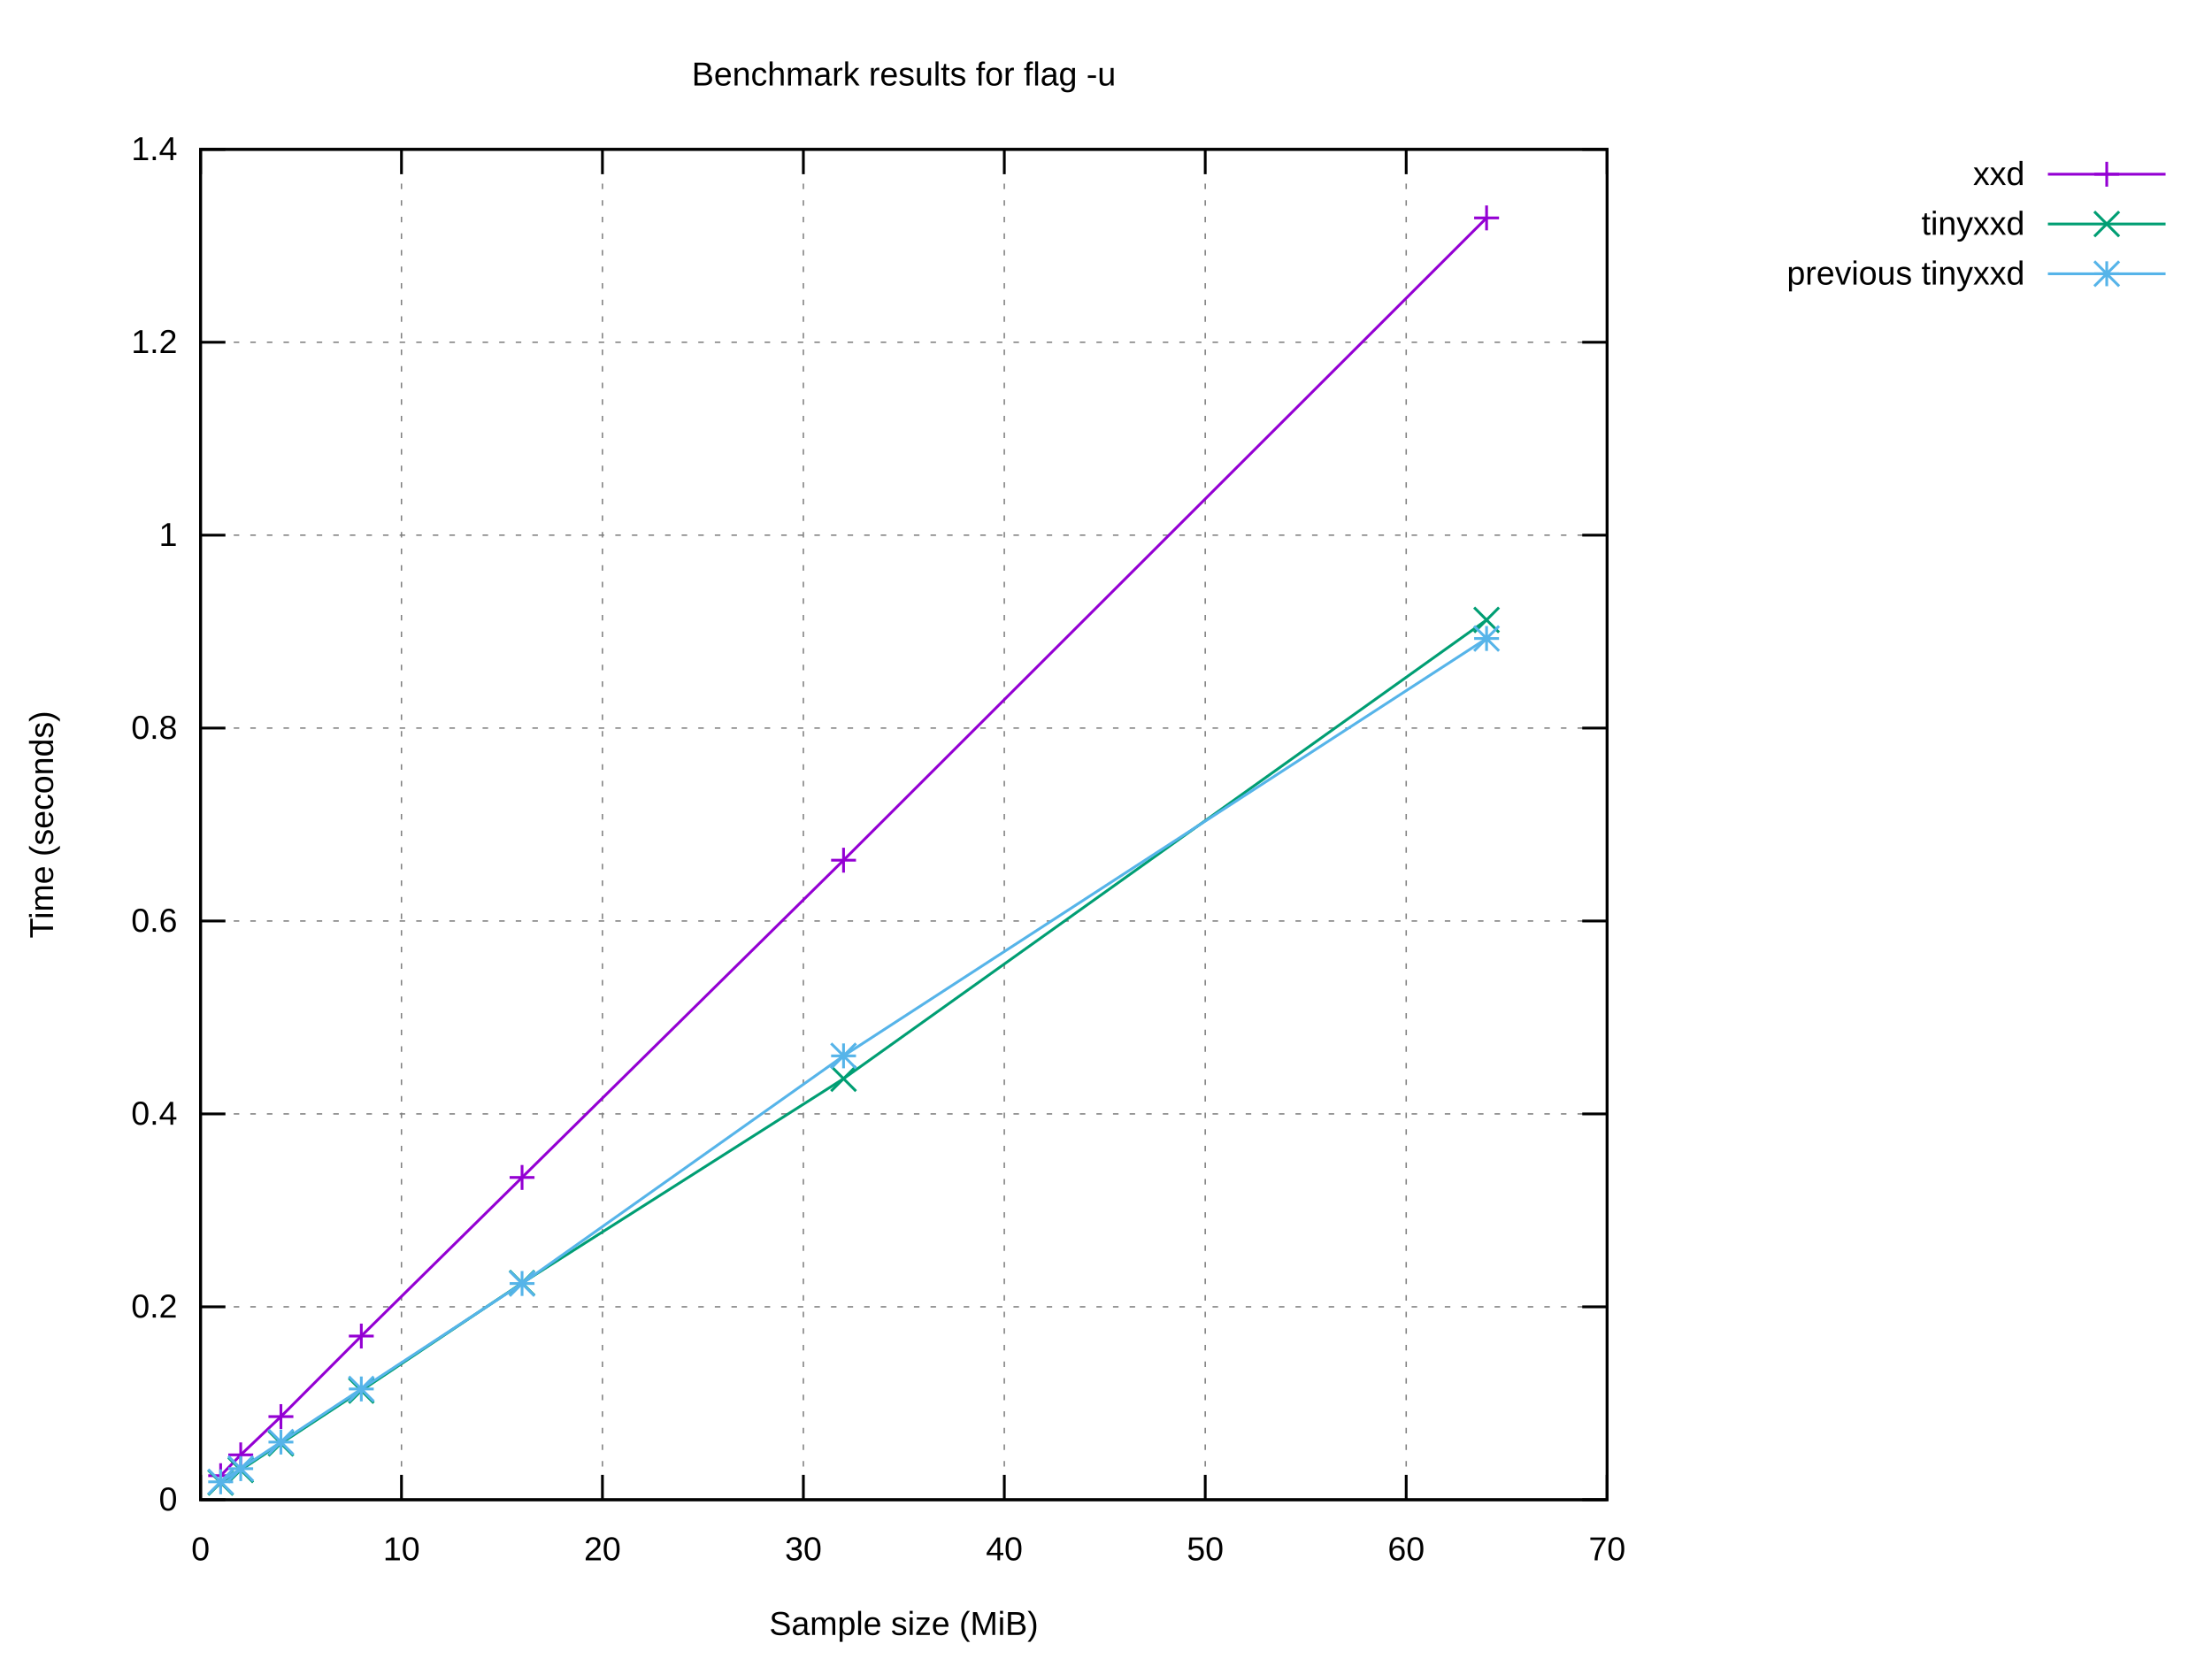
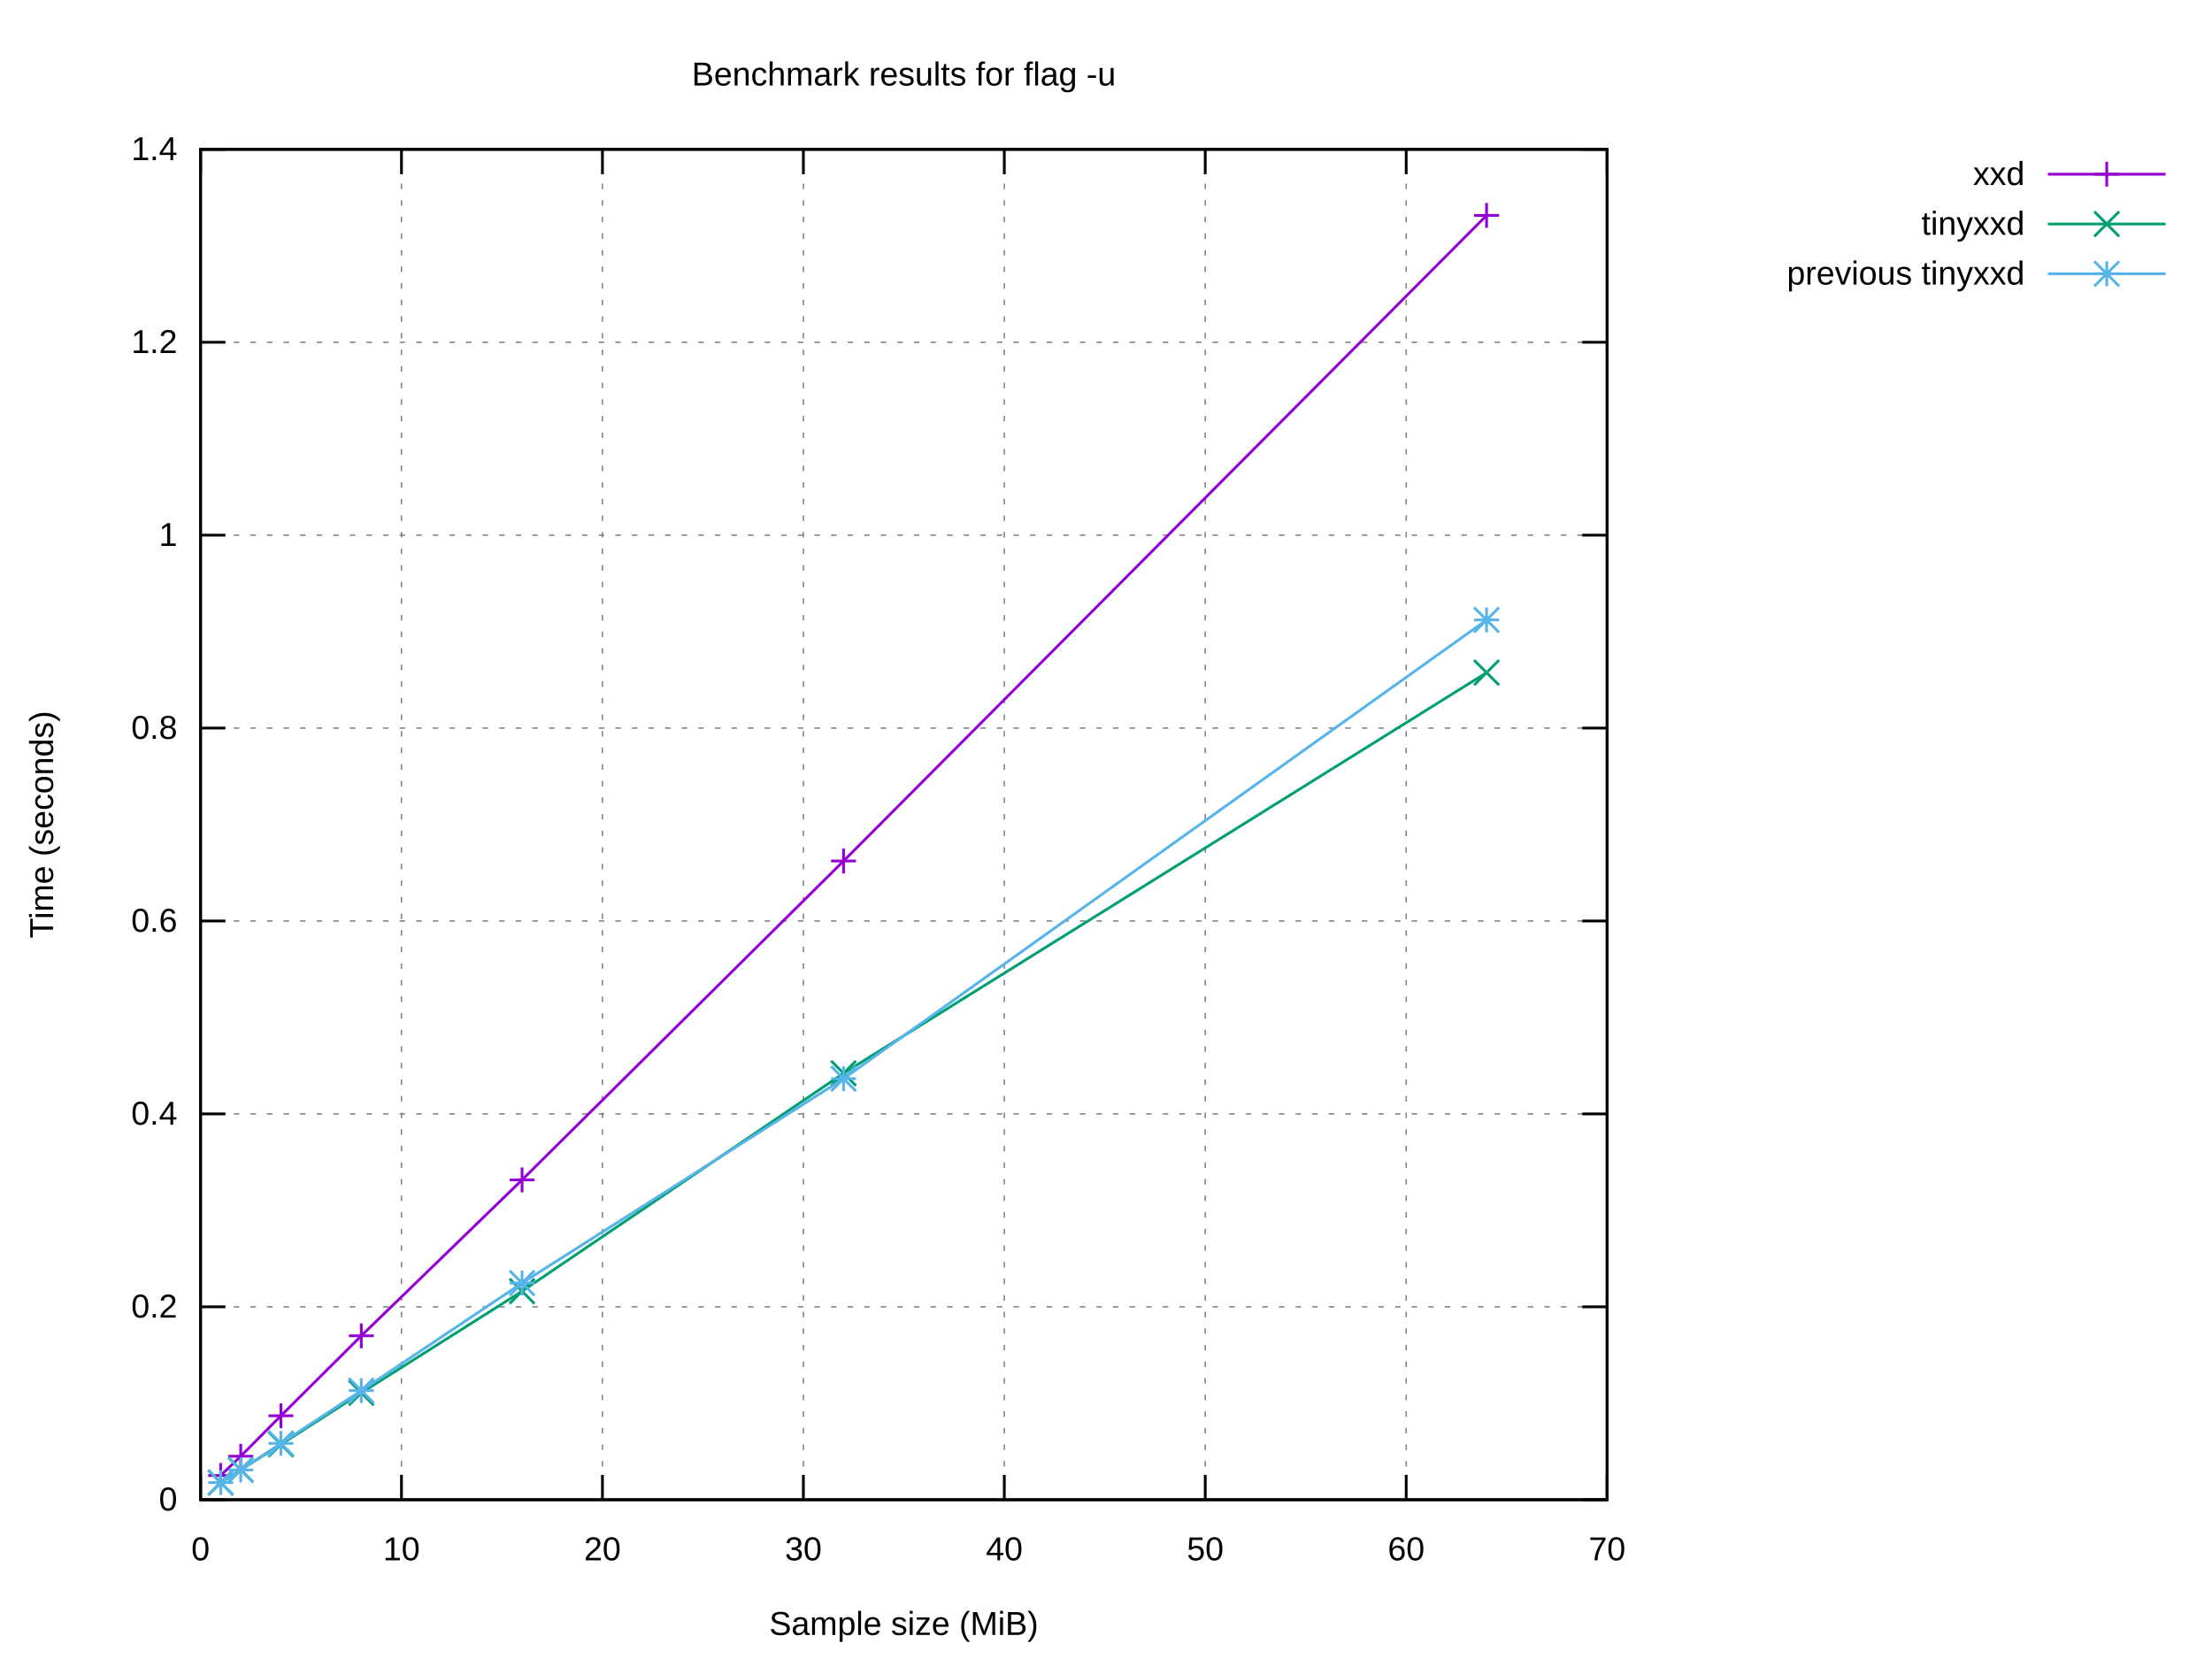
<svg xmlns="http://www.w3.org/2000/svg" xmlns:xlink="http://www.w3.org/1999/xlink" width="800" height="600" viewBox="0 0 800 600">
  <g id="gnuplot_canvas">
    <rect x="0" y="0" width="800" height="600" fill="#ffffff" />
    <defs>
      <circle id="gpDot" r="0.5" stroke-width="0.5" stroke="currentColor" />
      <path id="gpPt0" stroke-width="0.222" stroke="currentColor" d="M-1,0 h2 M0,-1 v2" />
      <path id="gpPt1" stroke-width="0.222" stroke="currentColor" d="M-1,-1 L1,1 M1,-1 L-1,1" />
      <path id="gpPt2" stroke-width="0.222" stroke="currentColor" d="M-1,0 L1,0 M0,-1 L0,1 M-1,-1 L1,1 M-1,1 L1,-1" />
      <rect id="gpPt3" stroke-width="0.222" stroke="currentColor" x="-1" y="-1" width="2" height="2" />
      <rect id="gpPt4" stroke-width="0.222" stroke="currentColor" fill="currentColor" x="-1" y="-1" width="2" height="2" />
      <circle id="gpPt5" stroke-width="0.222" stroke="currentColor" cx="0" cy="0" r="1" />
      <use xlink:href="#gpPt5" id="gpPt6" fill="currentColor" stroke="none" />
      <path id="gpPt7" stroke-width="0.222" stroke="currentColor" d="M0,-1.33 L-1.33,0.67 L1.33,0.67 z" />
      <use xlink:href="#gpPt7" id="gpPt8" fill="currentColor" stroke="none" />
      <use xlink:href="#gpPt7" id="gpPt9" stroke="currentColor" transform="rotate(180)" />
      <use xlink:href="#gpPt9" id="gpPt10" fill="currentColor" stroke="none" />
      <use xlink:href="#gpPt3" id="gpPt11" stroke="currentColor" transform="rotate(45)" />
      <use xlink:href="#gpPt11" id="gpPt12" fill="currentColor" stroke="none" />
      <path id="gpPt13" stroke-width="0.222" stroke="currentColor" d="M0,1.330 L1.265,0.411 L0.782,-1.067 L-0.782,-1.076 L-1.265,0.411 z" />
      <use xlink:href="#gpPt13" id="gpPt14" fill="currentColor" stroke="none" />
      <filter id="textbox" filterUnits="objectBoundingBox" x="0" y="0" height="1" width="1">
        <feFlood flood-color="#FFFFFF" flood-opacity="1" result="bgnd" />
        <feComposite in="SourceGraphic" in2="bgnd" operator="atop" />
      </filter>
      <filter id="greybox" filterUnits="objectBoundingBox" x="0" y="0" height="1" width="1">
        <feFlood flood-color="lightgrey" flood-opacity="1" result="grey" />
        <feComposite in="SourceGraphic" in2="grey" operator="atop" />
      </filter>
    </defs>
    <g fill="none" color="#FFFFFF" stroke="currentColor" stroke-width="1.00" stroke-linecap="butt" stroke-linejoin="miter">
</g>
    <g fill="none" color="black" stroke="currentColor" stroke-width="1.00" stroke-linecap="butt" stroke-linejoin="miter">
</g>
    <g fill="none" color="black" stroke="black" stroke-width="0.50" stroke-linecap="butt" stroke-linejoin="miter">
</g>
    <g fill="none" color="gray" stroke="currentColor" stroke-width="0.50" stroke-linecap="butt" stroke-linejoin="miter">
      <path stroke="gray" stroke-dasharray="2,4" class="gridline" d="M72.53,542.40 L581.24,542.40  " />
    </g>
    <g fill="none" color="gray" stroke="gray" stroke-width="1.00" stroke-linecap="butt" stroke-linejoin="miter">
</g>
    <g fill="none" color="black" stroke="currentColor" stroke-width="1.00" stroke-linecap="butt" stroke-linejoin="miter">
      <path stroke="black" d="M72.53,542.40 L81.53,542.40 M581.24,542.40 L572.24,542.40  " />
      <g transform="translate(64.14,546.30)" stroke="none" fill="black" font-family="Arial" font-size="12.00" text-anchor="end">
        <text>
          <tspan font-family="Arial"> 0</tspan>
        </text>
      </g>
    </g>
    <g fill="none" color="black" stroke="currentColor" stroke-width="1.00" stroke-linecap="butt" stroke-linejoin="miter">
</g>
    <g fill="none" color="black" stroke="black" stroke-width="0.50" stroke-linecap="butt" stroke-linejoin="miter">
</g>
    <g fill="none" color="gray" stroke="currentColor" stroke-width="0.50" stroke-linecap="butt" stroke-linejoin="miter">
      <path stroke="gray" stroke-dasharray="2,4" class="gridline" d="M72.53,472.63 L581.24,472.63  " />
    </g>
    <g fill="none" color="gray" stroke="gray" stroke-width="1.00" stroke-linecap="butt" stroke-linejoin="miter">
</g>
    <g fill="none" color="black" stroke="currentColor" stroke-width="1.00" stroke-linecap="butt" stroke-linejoin="miter">
      <path stroke="black" d="M72.53,472.63 L81.53,472.63 M581.24,472.63 L572.24,472.63  " />
      <g transform="translate(64.14,476.53)" stroke="none" fill="black" font-family="Arial" font-size="12.00" text-anchor="end">
        <text>
          <tspan font-family="Arial"> 0.2</tspan>
        </text>
      </g>
    </g>
    <g fill="none" color="black" stroke="currentColor" stroke-width="1.00" stroke-linecap="butt" stroke-linejoin="miter">
</g>
    <g fill="none" color="black" stroke="black" stroke-width="0.50" stroke-linecap="butt" stroke-linejoin="miter">
</g>
    <g fill="none" color="gray" stroke="currentColor" stroke-width="0.50" stroke-linecap="butt" stroke-linejoin="miter">
      <path stroke="gray" stroke-dasharray="2,4" class="gridline" d="M72.53,402.86 L581.24,402.86  " />
    </g>
    <g fill="none" color="gray" stroke="gray" stroke-width="1.00" stroke-linecap="butt" stroke-linejoin="miter">
</g>
    <g fill="none" color="black" stroke="currentColor" stroke-width="1.00" stroke-linecap="butt" stroke-linejoin="miter">
      <path stroke="black" d="M72.53,402.86 L81.53,402.86 M581.24,402.86 L572.24,402.86  " />
      <g transform="translate(64.14,406.76)" stroke="none" fill="black" font-family="Arial" font-size="12.00" text-anchor="end">
        <text>
          <tspan font-family="Arial"> 0.4</tspan>
        </text>
      </g>
    </g>
    <g fill="none" color="black" stroke="currentColor" stroke-width="1.00" stroke-linecap="butt" stroke-linejoin="miter">
</g>
    <g fill="none" color="black" stroke="black" stroke-width="0.50" stroke-linecap="butt" stroke-linejoin="miter">
</g>
    <g fill="none" color="gray" stroke="currentColor" stroke-width="0.50" stroke-linecap="butt" stroke-linejoin="miter">
      <path stroke="gray" stroke-dasharray="2,4" class="gridline" d="M72.53,333.09 L581.24,333.09  " />
    </g>
    <g fill="none" color="gray" stroke="gray" stroke-width="1.00" stroke-linecap="butt" stroke-linejoin="miter">
</g>
    <g fill="none" color="black" stroke="currentColor" stroke-width="1.00" stroke-linecap="butt" stroke-linejoin="miter">
      <path stroke="black" d="M72.53,333.09 L81.53,333.09 M581.24,333.09 L572.24,333.09  " />
      <g transform="translate(64.14,336.99)" stroke="none" fill="black" font-family="Arial" font-size="12.00" text-anchor="end">
        <text>
          <tspan font-family="Arial"> 0.6</tspan>
        </text>
      </g>
    </g>
    <g fill="none" color="black" stroke="currentColor" stroke-width="1.00" stroke-linecap="butt" stroke-linejoin="miter">
</g>
    <g fill="none" color="black" stroke="black" stroke-width="0.50" stroke-linecap="butt" stroke-linejoin="miter">
</g>
    <g fill="none" color="gray" stroke="currentColor" stroke-width="0.50" stroke-linecap="butt" stroke-linejoin="miter">
      <path stroke="gray" stroke-dasharray="2,4" class="gridline" d="M72.53,263.32 L581.24,263.32  " />
    </g>
    <g fill="none" color="gray" stroke="gray" stroke-width="1.00" stroke-linecap="butt" stroke-linejoin="miter">
</g>
    <g fill="none" color="black" stroke="currentColor" stroke-width="1.00" stroke-linecap="butt" stroke-linejoin="miter">
      <path stroke="black" d="M72.53,263.32 L81.53,263.32 M581.24,263.32 L572.24,263.32  " />
      <g transform="translate(64.14,267.22)" stroke="none" fill="black" font-family="Arial" font-size="12.00" text-anchor="end">
        <text>
          <tspan font-family="Arial"> 0.8</tspan>
        </text>
      </g>
    </g>
    <g fill="none" color="black" stroke="currentColor" stroke-width="1.00" stroke-linecap="butt" stroke-linejoin="miter">
</g>
    <g fill="none" color="black" stroke="black" stroke-width="0.50" stroke-linecap="butt" stroke-linejoin="miter">
</g>
    <g fill="none" color="gray" stroke="currentColor" stroke-width="0.50" stroke-linecap="butt" stroke-linejoin="miter">
      <path stroke="gray" stroke-dasharray="2,4" class="gridline" d="M72.53,193.55 L581.24,193.55  " />
    </g>
    <g fill="none" color="gray" stroke="gray" stroke-width="1.00" stroke-linecap="butt" stroke-linejoin="miter">
</g>
    <g fill="none" color="black" stroke="currentColor" stroke-width="1.00" stroke-linecap="butt" stroke-linejoin="miter">
      <path stroke="black" d="M72.53,193.55 L81.53,193.55 M581.24,193.55 L572.24,193.55  " />
      <g transform="translate(64.14,197.45)" stroke="none" fill="black" font-family="Arial" font-size="12.00" text-anchor="end">
        <text>
          <tspan font-family="Arial"> 1</tspan>
        </text>
      </g>
    </g>
    <g fill="none" color="black" stroke="currentColor" stroke-width="1.00" stroke-linecap="butt" stroke-linejoin="miter">
</g>
    <g fill="none" color="black" stroke="black" stroke-width="0.50" stroke-linecap="butt" stroke-linejoin="miter">
</g>
    <g fill="none" color="gray" stroke="currentColor" stroke-width="0.50" stroke-linecap="butt" stroke-linejoin="miter">
      <path stroke="gray" stroke-dasharray="2,4" class="gridline" d="M72.53,123.78 L581.24,123.78  " />
    </g>
    <g fill="none" color="gray" stroke="gray" stroke-width="1.00" stroke-linecap="butt" stroke-linejoin="miter">
</g>
    <g fill="none" color="black" stroke="currentColor" stroke-width="1.00" stroke-linecap="butt" stroke-linejoin="miter">
      <path stroke="black" d="M72.53,123.78 L81.53,123.78 M581.24,123.78 L572.24,123.78  " />
      <g transform="translate(64.14,127.68)" stroke="none" fill="black" font-family="Arial" font-size="12.00" text-anchor="end">
        <text>
          <tspan font-family="Arial"> 1.2</tspan>
        </text>
      </g>
    </g>
    <g fill="none" color="black" stroke="currentColor" stroke-width="1.00" stroke-linecap="butt" stroke-linejoin="miter">
</g>
    <g fill="none" color="black" stroke="black" stroke-width="0.50" stroke-linecap="butt" stroke-linejoin="miter">
</g>
    <g fill="none" color="gray" stroke="currentColor" stroke-width="0.50" stroke-linecap="butt" stroke-linejoin="miter">
      <path stroke="gray" stroke-dasharray="2,4" class="gridline" d="M72.53,54.01 L581.24,54.01  " />
    </g>
    <g fill="none" color="gray" stroke="gray" stroke-width="1.00" stroke-linecap="butt" stroke-linejoin="miter">
</g>
    <g fill="none" color="black" stroke="currentColor" stroke-width="1.00" stroke-linecap="butt" stroke-linejoin="miter">
      <path stroke="black" d="M72.53,54.01 L81.53,54.01 M581.24,54.01 L572.24,54.01  " />
      <g transform="translate(64.14,57.91)" stroke="none" fill="black" font-family="Arial" font-size="12.00" text-anchor="end">
        <text>
          <tspan font-family="Arial"> 1.4</tspan>
        </text>
      </g>
    </g>
    <g fill="none" color="black" stroke="currentColor" stroke-width="1.00" stroke-linecap="butt" stroke-linejoin="miter">
</g>
    <g fill="none" color="black" stroke="black" stroke-width="0.50" stroke-linecap="butt" stroke-linejoin="miter">
</g>
    <g fill="none" color="gray" stroke="currentColor" stroke-width="0.50" stroke-linecap="butt" stroke-linejoin="miter">
      <path stroke="gray" stroke-dasharray="2,4" class="gridline" d="M72.53,542.40 L72.53,54.01  " />
    </g>
    <g fill="none" color="gray" stroke="gray" stroke-width="1.00" stroke-linecap="butt" stroke-linejoin="miter">
</g>
    <g fill="none" color="black" stroke="currentColor" stroke-width="1.00" stroke-linecap="butt" stroke-linejoin="miter">
      <path stroke="black" d="M72.53,542.40 L72.53,533.40 M72.53,54.01 L72.53,63.01  " />
      <g transform="translate(72.53,564.30)" stroke="none" fill="black" font-family="Arial" font-size="12.00" text-anchor="middle">
        <text>
          <tspan font-family="Arial"> 0</tspan>
        </text>
      </g>
    </g>
    <g fill="none" color="black" stroke="currentColor" stroke-width="1.00" stroke-linecap="butt" stroke-linejoin="miter">
</g>
    <g fill="none" color="black" stroke="black" stroke-width="0.50" stroke-linecap="butt" stroke-linejoin="miter">
</g>
    <g fill="none" color="gray" stroke="currentColor" stroke-width="0.50" stroke-linecap="butt" stroke-linejoin="miter">
      <path stroke="gray" stroke-dasharray="2,4" class="gridline" d="M145.20,542.40 L145.20,54.01  " />
    </g>
    <g fill="none" color="gray" stroke="gray" stroke-width="1.00" stroke-linecap="butt" stroke-linejoin="miter">
</g>
    <g fill="none" color="black" stroke="currentColor" stroke-width="1.00" stroke-linecap="butt" stroke-linejoin="miter">
      <path stroke="black" d="M145.20,542.40 L145.20,533.40 M145.20,54.01 L145.20,63.01  " />
      <g transform="translate(145.20,564.30)" stroke="none" fill="black" font-family="Arial" font-size="12.00" text-anchor="middle">
        <text>
          <tspan font-family="Arial"> 10</tspan>
        </text>
      </g>
    </g>
    <g fill="none" color="black" stroke="currentColor" stroke-width="1.00" stroke-linecap="butt" stroke-linejoin="miter">
</g>
    <g fill="none" color="black" stroke="black" stroke-width="0.50" stroke-linecap="butt" stroke-linejoin="miter">
</g>
    <g fill="none" color="gray" stroke="currentColor" stroke-width="0.50" stroke-linecap="butt" stroke-linejoin="miter">
      <path stroke="gray" stroke-dasharray="2,4" class="gridline" d="M217.88,542.40 L217.88,54.01  " />
    </g>
    <g fill="none" color="gray" stroke="gray" stroke-width="1.00" stroke-linecap="butt" stroke-linejoin="miter">
</g>
    <g fill="none" color="black" stroke="currentColor" stroke-width="1.00" stroke-linecap="butt" stroke-linejoin="miter">
      <path stroke="black" d="M217.88,542.40 L217.88,533.40 M217.88,54.01 L217.88,63.01  " />
      <g transform="translate(217.88,564.30)" stroke="none" fill="black" font-family="Arial" font-size="12.00" text-anchor="middle">
        <text>
          <tspan font-family="Arial"> 20</tspan>
        </text>
      </g>
    </g>
    <g fill="none" color="black" stroke="currentColor" stroke-width="1.00" stroke-linecap="butt" stroke-linejoin="miter">
</g>
    <g fill="none" color="black" stroke="black" stroke-width="0.50" stroke-linecap="butt" stroke-linejoin="miter">
</g>
    <g fill="none" color="gray" stroke="currentColor" stroke-width="0.50" stroke-linecap="butt" stroke-linejoin="miter">
      <path stroke="gray" stroke-dasharray="2,4" class="gridline" d="M290.55,542.40 L290.55,54.01  " />
    </g>
    <g fill="none" color="gray" stroke="gray" stroke-width="1.00" stroke-linecap="butt" stroke-linejoin="miter">
</g>
    <g fill="none" color="black" stroke="currentColor" stroke-width="1.00" stroke-linecap="butt" stroke-linejoin="miter">
      <path stroke="black" d="M290.55,542.40 L290.55,533.40 M290.55,54.01 L290.55,63.01  " />
      <g transform="translate(290.55,564.30)" stroke="none" fill="black" font-family="Arial" font-size="12.00" text-anchor="middle">
        <text>
          <tspan font-family="Arial"> 30</tspan>
        </text>
      </g>
    </g>
    <g fill="none" color="black" stroke="currentColor" stroke-width="1.00" stroke-linecap="butt" stroke-linejoin="miter">
</g>
    <g fill="none" color="black" stroke="black" stroke-width="0.50" stroke-linecap="butt" stroke-linejoin="miter">
</g>
    <g fill="none" color="gray" stroke="currentColor" stroke-width="0.50" stroke-linecap="butt" stroke-linejoin="miter">
      <path stroke="gray" stroke-dasharray="2,4" class="gridline" d="M363.22,542.40 L363.22,54.01  " />
    </g>
    <g fill="none" color="gray" stroke="gray" stroke-width="1.00" stroke-linecap="butt" stroke-linejoin="miter">
</g>
    <g fill="none" color="black" stroke="currentColor" stroke-width="1.00" stroke-linecap="butt" stroke-linejoin="miter">
      <path stroke="black" d="M363.22,542.40 L363.22,533.40 M363.22,54.01 L363.22,63.01  " />
      <g transform="translate(363.22,564.30)" stroke="none" fill="black" font-family="Arial" font-size="12.00" text-anchor="middle">
        <text>
          <tspan font-family="Arial"> 40</tspan>
        </text>
      </g>
    </g>
    <g fill="none" color="black" stroke="currentColor" stroke-width="1.00" stroke-linecap="butt" stroke-linejoin="miter">
</g>
    <g fill="none" color="black" stroke="black" stroke-width="0.50" stroke-linecap="butt" stroke-linejoin="miter">
</g>
    <g fill="none" color="gray" stroke="currentColor" stroke-width="0.50" stroke-linecap="butt" stroke-linejoin="miter">
      <path stroke="gray" stroke-dasharray="2,4" class="gridline" d="M435.89,542.40 L435.89,54.01  " />
    </g>
    <g fill="none" color="gray" stroke="gray" stroke-width="1.00" stroke-linecap="butt" stroke-linejoin="miter">
</g>
    <g fill="none" color="black" stroke="currentColor" stroke-width="1.00" stroke-linecap="butt" stroke-linejoin="miter">
      <path stroke="black" d="M435.89,542.40 L435.89,533.40 M435.89,54.01 L435.89,63.01  " />
      <g transform="translate(435.89,564.30)" stroke="none" fill="black" font-family="Arial" font-size="12.00" text-anchor="middle">
        <text>
          <tspan font-family="Arial"> 50</tspan>
        </text>
      </g>
    </g>
    <g fill="none" color="black" stroke="currentColor" stroke-width="1.00" stroke-linecap="butt" stroke-linejoin="miter">
</g>
    <g fill="none" color="black" stroke="black" stroke-width="0.50" stroke-linecap="butt" stroke-linejoin="miter">
</g>
    <g fill="none" color="gray" stroke="currentColor" stroke-width="0.50" stroke-linecap="butt" stroke-linejoin="miter">
      <path stroke="gray" stroke-dasharray="2,4" class="gridline" d="M508.57,542.40 L508.57,54.01  " />
    </g>
    <g fill="none" color="gray" stroke="gray" stroke-width="1.00" stroke-linecap="butt" stroke-linejoin="miter">
</g>
    <g fill="none" color="black" stroke="currentColor" stroke-width="1.00" stroke-linecap="butt" stroke-linejoin="miter">
      <path stroke="black" d="M508.57,542.40 L508.57,533.40 M508.57,54.01 L508.57,63.01  " />
      <g transform="translate(508.57,564.30)" stroke="none" fill="black" font-family="Arial" font-size="12.00" text-anchor="middle">
        <text>
          <tspan font-family="Arial"> 60</tspan>
        </text>
      </g>
    </g>
    <g fill="none" color="black" stroke="currentColor" stroke-width="1.00" stroke-linecap="butt" stroke-linejoin="miter">
</g>
    <g fill="none" color="black" stroke="black" stroke-width="0.50" stroke-linecap="butt" stroke-linejoin="miter">
</g>
    <g fill="none" color="gray" stroke="currentColor" stroke-width="0.50" stroke-linecap="butt" stroke-linejoin="miter">
      <path stroke="gray" stroke-dasharray="2,4" class="gridline" d="M581.24,542.40 L581.24,54.01  " />
    </g>
    <g fill="none" color="gray" stroke="gray" stroke-width="1.00" stroke-linecap="butt" stroke-linejoin="miter">
</g>
    <g fill="none" color="black" stroke="currentColor" stroke-width="1.00" stroke-linecap="butt" stroke-linejoin="miter">
      <path stroke="black" d="M581.24,542.40 L581.24,533.40 M581.24,54.01 L581.24,63.01  " />
      <g transform="translate(581.24,564.30)" stroke="none" fill="black" font-family="Arial" font-size="12.00" text-anchor="middle">
        <text>
          <tspan font-family="Arial"> 70</tspan>
        </text>
      </g>
    </g>
    <g fill="none" color="black" stroke="currentColor" stroke-width="1.00" stroke-linecap="butt" stroke-linejoin="miter">
</g>
    <g fill="none" color="black" stroke="currentColor" stroke-width="1.00" stroke-linecap="butt" stroke-linejoin="miter">
      <path stroke="black" d="M72.53,54.01 L72.53,542.40 L581.24,542.40 L581.24,54.01 L72.53,54.01 Z  " />
    </g>
    <g fill="none" color="black" stroke="currentColor" stroke-width="1.00" stroke-linecap="butt" stroke-linejoin="miter">
</g>
    <g id="gnuplot_plot_1">
      <g fill="none" color="black" stroke="currentColor" stroke-width="1.00" stroke-linecap="butt" stroke-linejoin="miter">
        <g transform="translate(732.26,66.91)" stroke="none" fill="black" font-family="Arial" font-size="12.00" text-anchor="end">
          <text>
            <tspan font-family="Arial">xxd</tspan>
          </text>
        </g>
      </g>
      <g fill="none" color="black" stroke="currentColor" stroke-width="1.00" stroke-linecap="butt" stroke-linejoin="miter">
-         <path stroke="rgb(148,   0, 211)" d="M740.65,63.01 L783.21,63.01 M537.64,78.81 L305.08,311.10 L188.81,425.84 L130.67,483.20 L101.60,512.33 L87.06,526.17   L79.80,533.70  " />
-         <use xlink:href="#gpPt0" transform="translate(537.64,78.81) scale(4.50)" color="rgb(148,   0, 211)" />
-         <use xlink:href="#gpPt0" transform="translate(305.08,311.10) scale(4.50)" color="rgb(148,   0, 211)" />
-         <use xlink:href="#gpPt0" transform="translate(188.81,425.84) scale(4.50)" color="rgb(148,   0, 211)" />
-         <use xlink:href="#gpPt0" transform="translate(130.67,483.20) scale(4.50)" color="rgb(148,   0, 211)" />
-         <use xlink:href="#gpPt0" transform="translate(101.60,512.33) scale(4.50)" color="rgb(148,   0, 211)" />
-         <use xlink:href="#gpPt0" transform="translate(87.06,526.17) scale(4.50)" color="rgb(148,   0, 211)" />
-         <use xlink:href="#gpPt0" transform="translate(79.80,533.70) scale(4.50)" color="rgb(148,   0, 211)" />
+         <path stroke="rgb(148,   0, 211)" d="M740.65,63.01 L783.21,63.01 M537.64,77.91 L305.08,311.39 L188.81,426.72 L130.67,483.11 L101.60,512.03 L87.06,526.66   L79.80,533.64  " />
+         <use xlink:href="#gpPt0" transform="translate(537.64,77.91) scale(4.50)" color="rgb(148,   0, 211)" />
+         <use xlink:href="#gpPt0" transform="translate(305.08,311.39) scale(4.50)" color="rgb(148,   0, 211)" />
+         <use xlink:href="#gpPt0" transform="translate(188.81,426.72) scale(4.50)" color="rgb(148,   0, 211)" />
+         <use xlink:href="#gpPt0" transform="translate(130.67,483.11) scale(4.50)" color="rgb(148,   0, 211)" />
+         <use xlink:href="#gpPt0" transform="translate(101.60,512.03) scale(4.50)" color="rgb(148,   0, 211)" />
+         <use xlink:href="#gpPt0" transform="translate(87.06,526.66) scale(4.50)" color="rgb(148,   0, 211)" />
+         <use xlink:href="#gpPt0" transform="translate(79.80,533.64) scale(4.50)" color="rgb(148,   0, 211)" />
        <use xlink:href="#gpPt0" transform="translate(761.93,63.01) scale(4.50)" color="rgb(148,   0, 211)" />
      </g>
    </g>
    <g id="gnuplot_plot_2">
      <g fill="none" color="black" stroke="currentColor" stroke-width="1.00" stroke-linecap="butt" stroke-linejoin="miter">
        <g transform="translate(732.26,84.91)" stroke="none" fill="black" font-family="Arial" font-size="12.00" text-anchor="end">
          <text>
            <tspan font-family="Arial">tinyxxd</tspan>
          </text>
        </g>
      </g>
      <g fill="none" color="black" stroke="currentColor" stroke-width="1.00" stroke-linecap="butt" stroke-linejoin="miter">
-         <path stroke="rgb(  0, 158, 115)" d="M740.65,81.01 L783.21,81.01 M537.64,224.21 L305.08,390.12 L188.81,464.03 L130.67,502.93 L101.60,522.02 L87.06,531.63   L79.80,536.20  " />
-         <use xlink:href="#gpPt1" transform="translate(537.64,224.21) scale(4.50)" color="rgb(  0, 158, 115)" />
-         <use xlink:href="#gpPt1" transform="translate(305.08,390.12) scale(4.50)" color="rgb(  0, 158, 115)" />
-         <use xlink:href="#gpPt1" transform="translate(188.81,464.03) scale(4.50)" color="rgb(  0, 158, 115)" />
-         <use xlink:href="#gpPt1" transform="translate(130.67,502.93) scale(4.50)" color="rgb(  0, 158, 115)" />
-         <use xlink:href="#gpPt1" transform="translate(101.60,522.02) scale(4.50)" color="rgb(  0, 158, 115)" />
-         <use xlink:href="#gpPt1" transform="translate(87.06,531.63) scale(4.50)" color="rgb(  0, 158, 115)" />
+         <path stroke="rgb(  0, 158, 115)" d="M740.65,81.01 L783.21,81.01 M537.64,243.26 L305.08,388.17 L188.81,466.98 L130.67,503.74 L101.60,522.37 L87.06,531.58   L79.80,536.20  " />
+         <use xlink:href="#gpPt1" transform="translate(537.64,243.26) scale(4.50)" color="rgb(  0, 158, 115)" />
+         <use xlink:href="#gpPt1" transform="translate(305.08,388.17) scale(4.50)" color="rgb(  0, 158, 115)" />
+         <use xlink:href="#gpPt1" transform="translate(188.81,466.98) scale(4.50)" color="rgb(  0, 158, 115)" />
+         <use xlink:href="#gpPt1" transform="translate(130.67,503.74) scale(4.50)" color="rgb(  0, 158, 115)" />
+         <use xlink:href="#gpPt1" transform="translate(101.60,522.37) scale(4.50)" color="rgb(  0, 158, 115)" />
+         <use xlink:href="#gpPt1" transform="translate(87.06,531.58) scale(4.50)" color="rgb(  0, 158, 115)" />
        <use xlink:href="#gpPt1" transform="translate(79.80,536.20) scale(4.50)" color="rgb(  0, 158, 115)" />
        <use xlink:href="#gpPt1" transform="translate(761.93,81.01) scale(4.50)" color="rgb(  0, 158, 115)" />
      </g>
    </g>
    <g id="gnuplot_plot_3">
      <g fill="none" color="black" stroke="currentColor" stroke-width="1.00" stroke-linecap="butt" stroke-linejoin="miter">
        <g transform="translate(732.26,102.91)" stroke="none" fill="black" font-family="Arial" font-size="12.00" text-anchor="end">
          <text>
            <tspan font-family="Arial">previous tinyxxd</tspan>
          </text>
        </g>
      </g>
      <g fill="none" color="black" stroke="currentColor" stroke-width="1.00" stroke-linecap="butt" stroke-linejoin="miter">
-         <path stroke="rgb( 86, 180, 233)" d="M740.65,99.01 L783.21,99.01 M537.64,230.92 L305.08,381.87 L188.81,464.20 L130.67,502.34 L101.60,521.54 L87.06,531.16   L79.80,535.92  " />
-         <use xlink:href="#gpPt2" transform="translate(537.64,230.92) scale(4.50)" color="rgb( 86, 180, 233)" />
-         <use xlink:href="#gpPt2" transform="translate(305.08,381.87) scale(4.50)" color="rgb( 86, 180, 233)" />
-         <use xlink:href="#gpPt2" transform="translate(188.81,464.20) scale(4.50)" color="rgb( 86, 180, 233)" />
-         <use xlink:href="#gpPt2" transform="translate(130.67,502.34) scale(4.50)" color="rgb( 86, 180, 233)" />
-         <use xlink:href="#gpPt2" transform="translate(101.60,521.54) scale(4.50)" color="rgb( 86, 180, 233)" />
-         <use xlink:href="#gpPt2" transform="translate(87.06,531.16) scale(4.50)" color="rgb( 86, 180, 233)" />
-         <use xlink:href="#gpPt2" transform="translate(79.80,535.92) scale(4.50)" color="rgb( 86, 180, 233)" />
+         <path stroke="rgb( 86, 180, 233)" d="M740.65,99.01 L783.21,99.01 M537.64,224.21 L305.08,390.12 L188.81,464.03 L130.67,502.93 L101.60,522.02 L87.06,531.63   L79.80,536.20  " />
+         <use xlink:href="#gpPt2" transform="translate(537.64,224.21) scale(4.50)" color="rgb( 86, 180, 233)" />
+         <use xlink:href="#gpPt2" transform="translate(305.08,390.12) scale(4.50)" color="rgb( 86, 180, 233)" />
+         <use xlink:href="#gpPt2" transform="translate(188.81,464.03) scale(4.50)" color="rgb( 86, 180, 233)" />
+         <use xlink:href="#gpPt2" transform="translate(130.67,502.93) scale(4.50)" color="rgb( 86, 180, 233)" />
+         <use xlink:href="#gpPt2" transform="translate(101.60,522.02) scale(4.50)" color="rgb( 86, 180, 233)" />
+         <use xlink:href="#gpPt2" transform="translate(87.06,531.63) scale(4.50)" color="rgb( 86, 180, 233)" />
+         <use xlink:href="#gpPt2" transform="translate(79.80,536.20) scale(4.50)" color="rgb( 86, 180, 233)" />
        <use xlink:href="#gpPt2" transform="translate(761.93,99.01) scale(4.50)" color="rgb( 86, 180, 233)" />
      </g>
    </g>
    <g fill="none" color="#FFFFFF" stroke="rgb( 86, 180, 233)" stroke-width="2.00" stroke-linecap="butt" stroke-linejoin="miter">
</g>
    <g fill="none" color="black" stroke="currentColor" stroke-width="2.00" stroke-linecap="butt" stroke-linejoin="miter">
</g>
    <g fill="none" color="black" stroke="black" stroke-width="1.00" stroke-linecap="butt" stroke-linejoin="miter">
</g>
    <g fill="none" color="black" stroke="currentColor" stroke-width="1.00" stroke-linecap="butt" stroke-linejoin="miter">
      <path stroke="black" d="M72.53,54.01 L72.53,542.40 L581.24,542.40 L581.24,54.01 L72.53,54.01 Z  " />
      <g transform="translate(19.18,298.21) rotate(270.00)" stroke="none" fill="black" font-family="Arial" font-size="12.00" text-anchor="middle">
        <text>
          <tspan font-family="Arial">Time (seconds)</tspan>
        </text>
      </g>
    </g>
    <g fill="none" color="black" stroke="currentColor" stroke-width="1.00" stroke-linecap="butt" stroke-linejoin="miter">
      <g transform="translate(326.88,591.30)" stroke="none" fill="black" font-family="Arial" font-size="12.00" text-anchor="middle">
        <text>
          <tspan font-family="Arial">Sample size (MiB)</tspan>
        </text>
      </g>
    </g>
    <g fill="none" color="black" stroke="currentColor" stroke-width="1.00" stroke-linecap="butt" stroke-linejoin="miter">
</g>
    <g fill="none" color="black" stroke="currentColor" stroke-width="1.00" stroke-linecap="butt" stroke-linejoin="miter">
      <g transform="translate(326.88,30.91)" stroke="none" fill="black" font-family="Arial" font-size="12.00" text-anchor="middle">
        <text>
          <tspan font-family="Arial">Benchmark results for flag -u</tspan>
        </text>
      </g>
    </g>
    <g fill="none" color="black" stroke="currentColor" stroke-width="1.00" stroke-linecap="butt" stroke-linejoin="miter">
</g>
  </g>
</svg>
